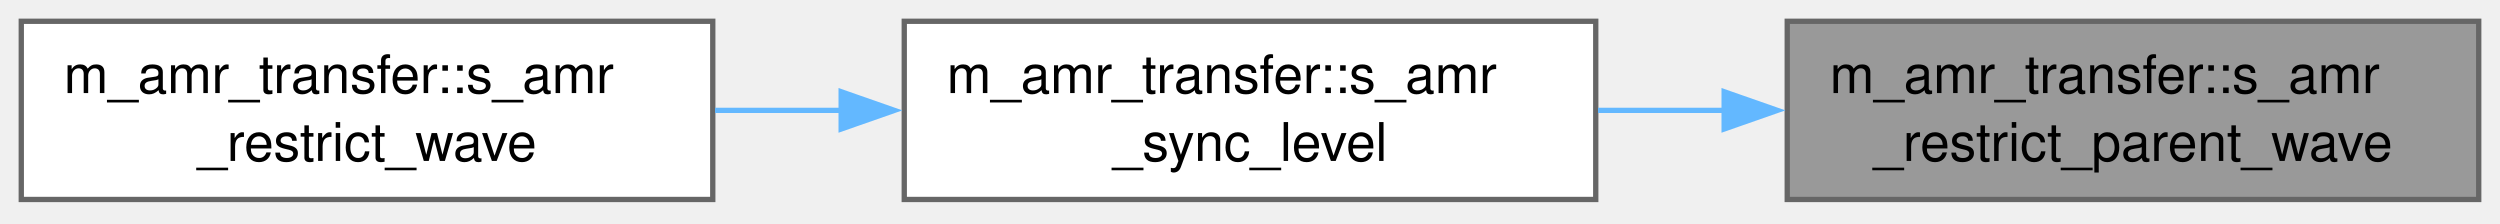
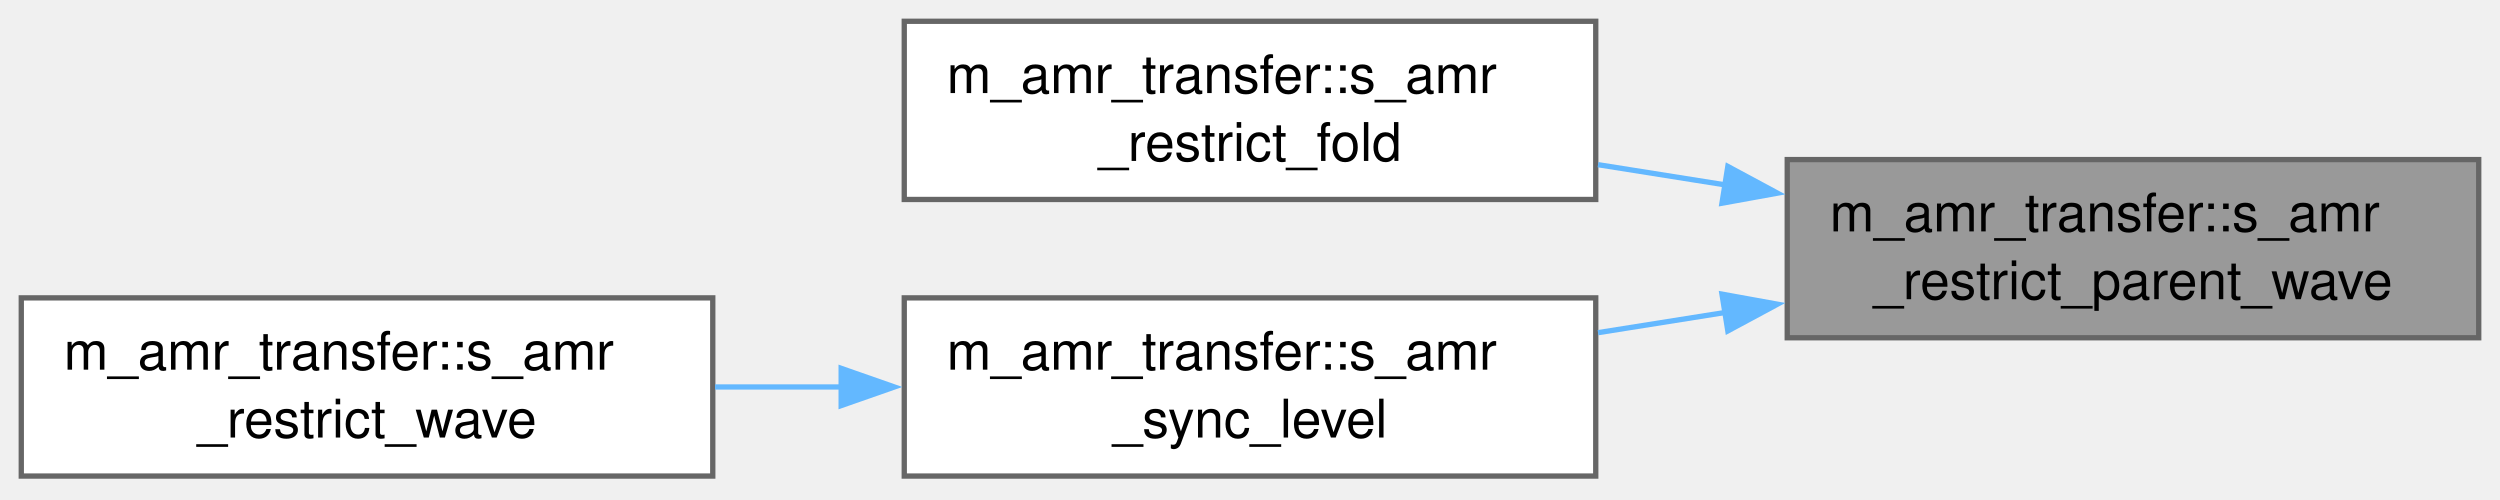
- <svg xmlns="http://www.w3.org/2000/svg" xmlns:xlink="http://www.w3.org/1999/xlink" width="470pt" height="42pt" viewBox="0.00 0.00 470.00 42.00">
-   <g id="graph0" class="graph" transform="scale(1 1) rotate(0) translate(4 37.5)">
+ <svg xmlns="http://www.w3.org/2000/svg" xmlns:xlink="http://www.w3.org/1999/xlink" width="470pt" height="94pt" viewBox="0.00 0.00 470.00 94.00">
+   <g id="graph0" class="graph" transform="scale(1 1) rotate(0) translate(4 89.5)">
    <g id="Node000001" class="node">
      <g id="a_Node000001">
        <a xlink:title="One per-level wave of the split-ownership level&gt;=2 child-&gt;parent restrict folds. Co-located folds run...">
-           <polygon fill="#999999" stroke="#666666" points="462,-33.5 332,-33.5 332,0 462,0 462,-33.5" />
-           <text xml:space="preserve" text-anchor="start" x="340" y="-20" font-family="Helvetica,sans-Serif" font-size="10.00">m_amr_transfer::s_amr</text>
-           <text xml:space="preserve" text-anchor="middle" x="397" y="-7.25" font-family="Helvetica,sans-Serif" font-size="10.00">_restrict_parent_wave</text>
+           <polygon fill="#999999" stroke="#666666" points="462,-59.5 332,-59.5 332,-26 462,-26 462,-59.5" />
+           <text xml:space="preserve" text-anchor="start" x="340" y="-46" font-family="Helvetica,sans-Serif" font-size="10.00">m_amr_transfer::s_amr</text>
+           <text xml:space="preserve" text-anchor="middle" x="397" y="-33.25" font-family="Helvetica,sans-Serif" font-size="10.00">_restrict_parent_wave</text>
        </a>
      </g>
    </g>
    <g id="Node000002" class="node">
      <g id="a_Node000002">
+         <a xlink:href="namespacem__amr__transfer.html#ae4ffb8f52269e6c2f6589400230a9213" target="_top" xlink:title="Restrict every level into its parent, finest first, with no reflux: for a cell-local update of the fi...">
+           <polygon fill="white" stroke="#666666" points="296,-85.5 166,-85.5 166,-52 296,-52 296,-85.5" />
+           <text xml:space="preserve" text-anchor="start" x="174" y="-72" font-family="Helvetica,sans-Serif" font-size="10.00">m_amr_transfer::s_amr</text>
+           <text xml:space="preserve" text-anchor="middle" x="231" y="-59.25" font-family="Helvetica,sans-Serif" font-size="10.00">_restrict_fold</text>
+         </a>
+       </g>
+     </g>
+     <g id="edge1_Node000001_Node000002" class="edge">
+       <g id="a_edge1_Node000001_Node000002">
+         <a xlink:title=" ">
+           <path fill="none" stroke="#63b8ff" d="M320.41,-54.73C312.4,-56 304.3,-57.29 296.43,-58.54" />
+           <polygon fill="#63b8ff" stroke="#63b8ff" points="320.83,-58.21 330.16,-53.19 319.73,-51.3 320.83,-58.21" />
+         </a>
+       </g>
+     </g>
+     <g id="Node000003" class="node">
+       <g id="a_Node000003">
        <a xlink:href="namespacem__amr__transfer.html#ad7fae94bee6e433874d293402bffda25" target="_top" xlink:title="Sync level lev &gt;= 2 into its parents: restrict its blocks into the covered parent cells,...">
          <polygon fill="white" stroke="#666666" points="296,-33.5 166,-33.5 166,0 296,0 296,-33.5" />
          <text xml:space="preserve" text-anchor="start" x="174" y="-20" font-family="Helvetica,sans-Serif" font-size="10.00">m_amr_transfer::s_amr</text>
          <text xml:space="preserve" text-anchor="middle" x="231" y="-7.25" font-family="Helvetica,sans-Serif" font-size="10.00">_sync_level</text>
        </a>
      </g>
    </g>
-     <g id="edge1_Node000001_Node000002" class="edge">
-       <g id="a_edge1_Node000001_Node000002">
+     <g id="edge2_Node000001_Node000003" class="edge">
+       <g id="a_edge2_Node000001_Node000003">
        <a xlink:title=" ">
-           <path fill="none" stroke="#63b8ff" d="M320.41,-16.75C312.4,-16.75 304.3,-16.75 296.43,-16.75" />
-           <polygon fill="#63b8ff" stroke="#63b8ff" points="320.14,-20.25 330.14,-16.75 320.14,-13.25 320.14,-20.25" />
+           <path fill="none" stroke="#63b8ff" d="M320.41,-30.77C312.4,-29.5 304.3,-28.21 296.43,-26.96" />
+           <polygon fill="#63b8ff" stroke="#63b8ff" points="319.73,-34.2 330.16,-32.31 320.83,-27.29 319.73,-34.2" />
        </a>
      </g>
    </g>
-     <g id="Node000003" class="node">
-       <g id="a_Node000003">
+     <g id="Node000004" class="node">
+       <g id="a_Node000004">
        <a xlink:href="namespacem__amr__transfer.html#a5167cc5d65b528ba6a204a81f4355f09" target="_top" xlink:title="Lock-step restrict fold as plan-based waves : per level, finest first, the split-ownership child-&gt;par...">
          <polygon fill="white" stroke="#666666" points="130,-33.5 0,-33.5 0,0 130,0 130,-33.5" />
          <text xml:space="preserve" text-anchor="start" x="8" y="-20" font-family="Helvetica,sans-Serif" font-size="10.00">m_amr_transfer::s_amr</text>
          <text xml:space="preserve" text-anchor="middle" x="65" y="-7.25" font-family="Helvetica,sans-Serif" font-size="10.00">_restrict_wave</text>
        </a>
      </g>
    </g>
-     <g id="edge2_Node000002_Node000003" class="edge">
-       <g id="a_edge2_Node000002_Node000003">
+     <g id="edge3_Node000003_Node000004" class="edge">
+       <g id="a_edge3_Node000003_Node000004">
        <a xlink:title=" ">
          <path fill="none" stroke="#63b8ff" d="M154.41,-16.75C146.4,-16.75 138.3,-16.75 130.43,-16.75" />
          <polygon fill="#63b8ff" stroke="#63b8ff" points="154.14,-20.25 164.14,-16.75 154.14,-13.25 154.14,-20.25" />
        </a>
      </g>
    </g>
  </g>
</svg>
